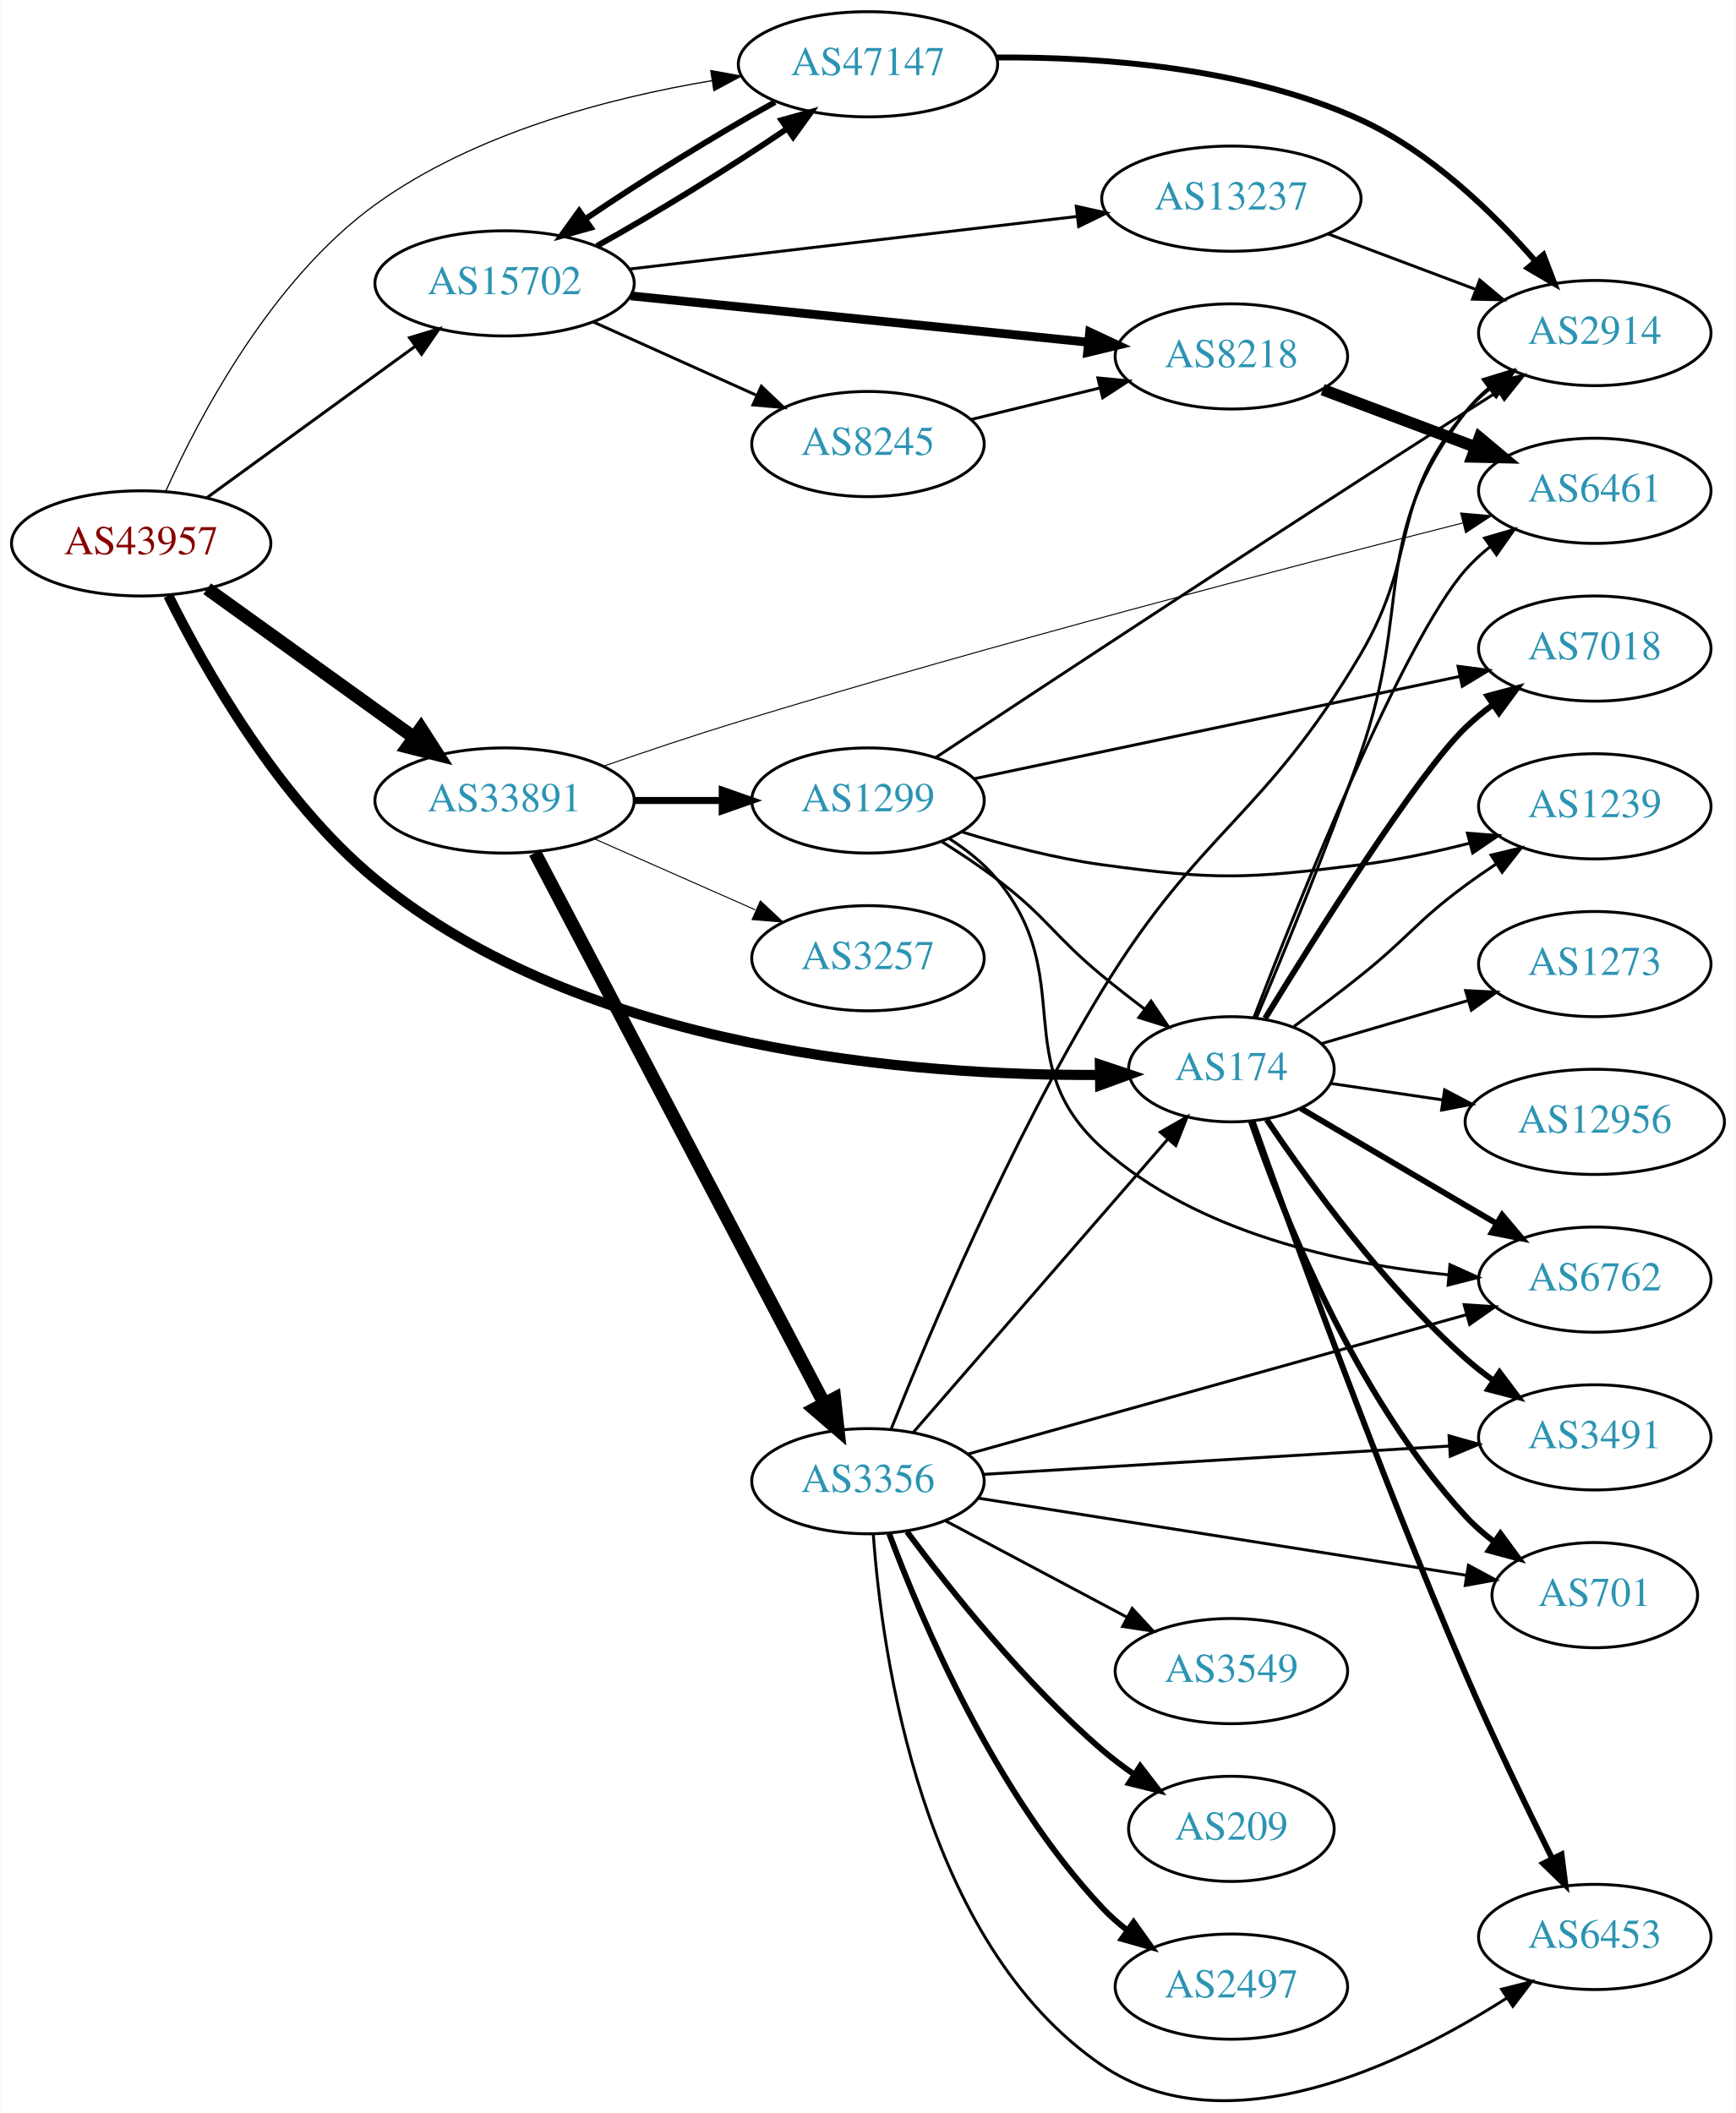
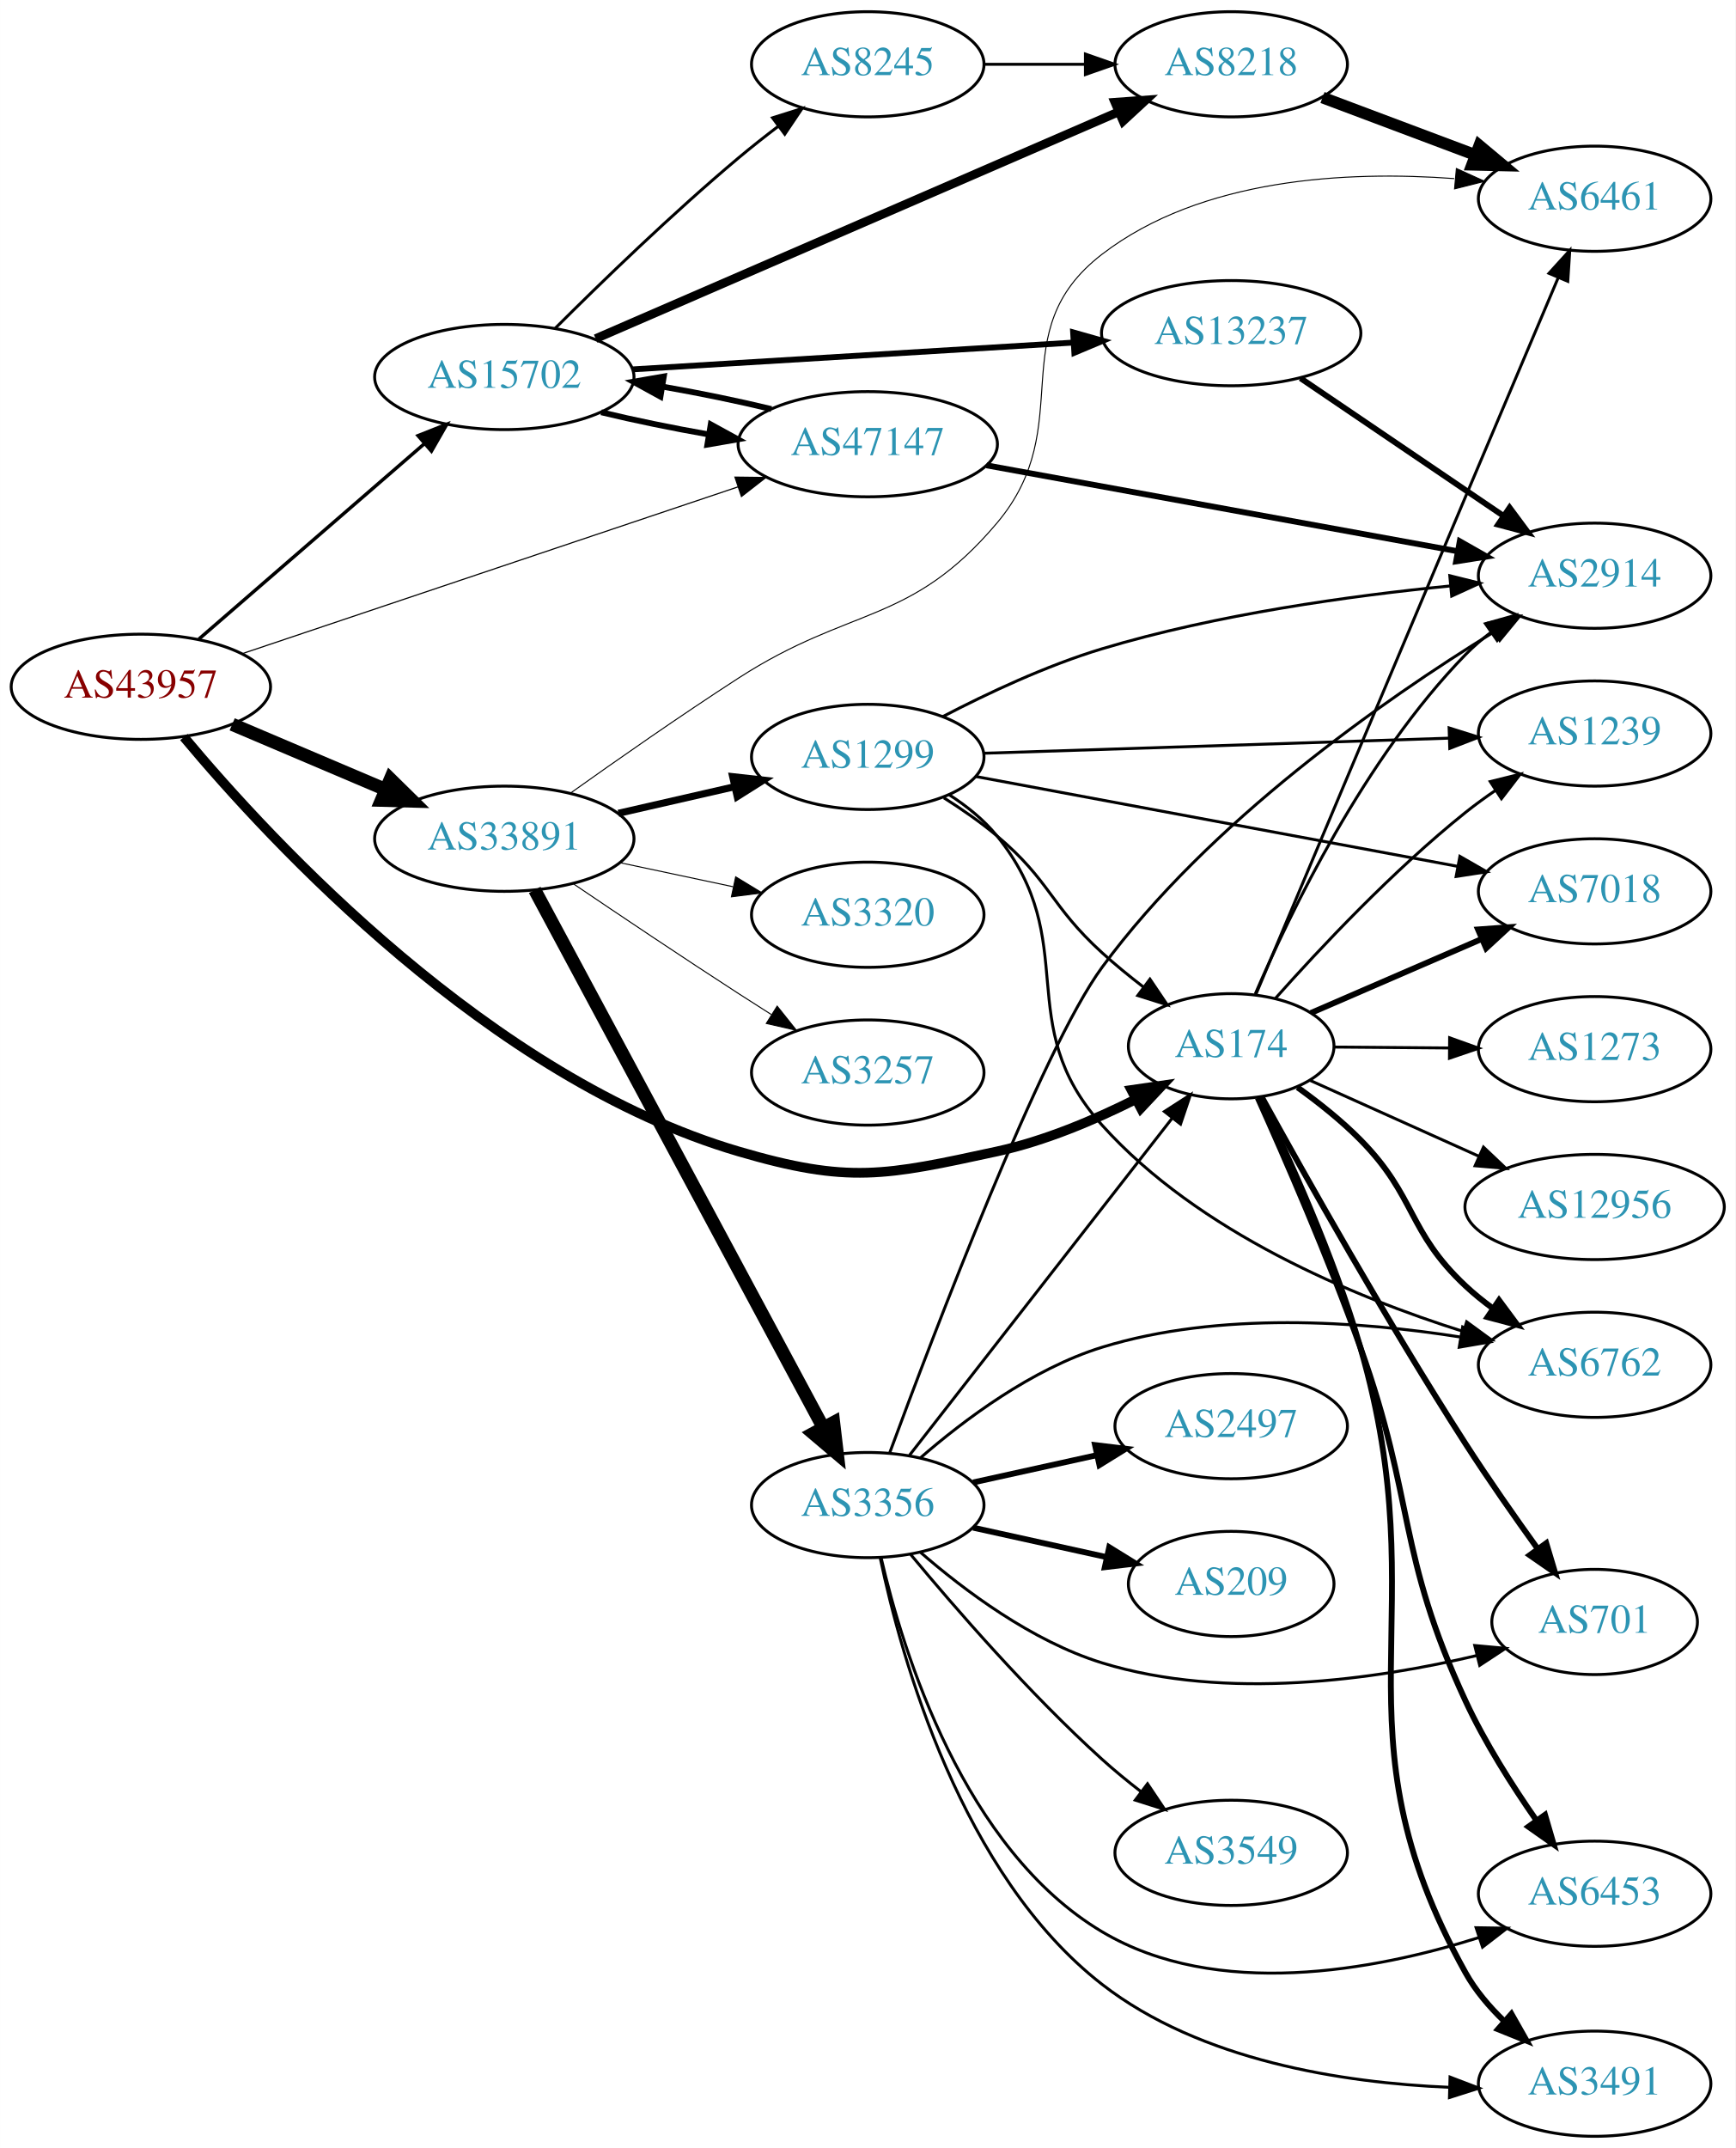
- <svg xmlns="http://www.w3.org/2000/svg" xmlns:xlink="http://www.w3.org/1999/xlink" width="594pt" height="723pt" viewBox="0.00 0.00 593.96 723.26">
-   <g id="graph0" class="graph" transform="scale(1 1) rotate(0) translate(4 719.256)">
-     <polygon fill="white" stroke="none" points="-4,4 -4,-719.256 589.961,-719.256 589.961,4 -4,4" />
+ <svg xmlns="http://www.w3.org/2000/svg" xmlns:xlink="http://www.w3.org/1999/xlink" width="594pt" height="735pt" viewBox="0.00 0.00 593.96 735.00">
+   <g id="graph0" class="graph" transform="scale(1 1) rotate(0) translate(4 731)">
+     <polygon fill="white" stroke="none" points="-4,4 -4,-731 589.961,-731 589.961,4 -4,4" />
    <g id="node1" class="node">
      <g id="a_node1">
        <a xlink:href="/asn/43957" xlink:title="AS43957 ~ WNT Telecommunication GmbH [AT]">
-           <ellipse fill="#ffffff" stroke="black" cx="44.196" cy="-533.256" rx="44.393" ry="18" />
-           <text text-anchor="middle" x="44.196" y="-529.556" font-family="Times,serif" font-size="14.00" fill="#880000">AS43957</text>
+           <ellipse fill="#ffffff" stroke="black" cx="44.196" cy="-496" rx="44.393" ry="18" />
+           <text text-anchor="middle" x="44.196" y="-492.3" font-family="Times,serif" font-size="14.00" fill="#880000">AS43957</text>
        </a>
      </g>
    </g>
    <g id="node2" class="node">
      <g id="a_node2">
        <a xlink:href="/asn/174" xlink:title="AS174 ~ Cogent Communications [US]">
-           <ellipse fill="#ffffff" stroke="black" cx="417.373" cy="-353.256" rx="35.194" ry="18" />
-           <text text-anchor="middle" x="417.373" y="-349.556" font-family="Times,serif" font-size="14.00" fill="#2c94b3">AS174</text>
+           <ellipse fill="#ffffff" stroke="black" cx="417.373" cy="-373" rx="35.194" ry="18" />
+           <text text-anchor="middle" x="417.373" y="-369.3" font-family="Times,serif" font-size="14.00" fill="#2c94b3">AS174</text>
        </a>
      </g>
    </g>
    <g id="edge1" class="edge">
-       <path fill="none" stroke="black" stroke-width="3.477" d="M53.493,-515.37C65.802,-490.563 91.076,-445.677 124.392,-418.256 196.031,-359.293 309.892,-350.971 372.147,-351.324" />
-       <polygon fill="black" stroke="black" stroke-width="3.477" points="372.368,-354.828 382.415,-351.465 372.464,-347.828 372.368,-354.828" />
+       <path fill="none" stroke="black" stroke-width="3.326" d="M58.918,-478.797C88.772,-443.046 163.803,-361.968 248.784,-337 286.477,-325.926 298.782,-328.683 337.176,-337 353.487,-340.533 370.472,-347.724 384.511,-354.756" />
+       <polygon fill="black" stroke="black" stroke-width="3.326" points="383.229,-358.034 393.715,-359.552 386.464,-351.827 383.229,-358.034" />
    </g>
    <g id="node3" class="node">
      <g id="a_node3">
        <a xlink:href="/asn/15702" xlink:title="AS15702 ~ Onstage Online GmbH [AT]">
-           <ellipse fill="#ffffff" stroke="black" cx="168.588" cy="-622.256" rx="44.393" ry="18" />
-           <text text-anchor="middle" x="168.588" y="-618.556" font-family="Times,serif" font-size="14.00" fill="#2c94b3">AS15702</text>
+           <ellipse fill="#ffffff" stroke="black" cx="168.588" cy="-602" rx="44.393" ry="18" />
+           <text text-anchor="middle" x="168.588" y="-598.3" font-family="Times,serif" font-size="14.00" fill="#2c94b3">AS15702</text>
        </a>
      </g>
    </g>
    <g id="edge2" class="edge">
-       <path fill="none" stroke="black" stroke-width="1.023" d="M66.796,-548.962C86.546,-563.324 115.939,-584.698 137.895,-600.663" />
-       <polygon fill="black" stroke="black" stroke-width="1.023" points="136.058,-603.656 146.205,-606.706 140.175,-597.994 136.058,-603.656" />
+       <path fill="none" stroke="black" stroke-width="1.174" d="M64.052,-512.33C84.686,-530.201 117.916,-558.981 141.149,-579.101" />
+       <polygon fill="black" stroke="black" stroke-width="1.174" points="139.062,-581.924 148.912,-585.825 143.644,-576.633 139.062,-581.924" />
    </g>
    <g id="node4" class="node">
      <g id="a_node4">
        <a xlink:href="/asn/33891" xlink:title="AS33891 ~ CORE-BACKBONE GMBH GLOBAL NETWORK [DE]">
-           <ellipse fill="#ffffff" stroke="black" cx="168.588" cy="-445.256" rx="44.393" ry="18" />
-           <text text-anchor="middle" x="168.588" y="-441.556" font-family="Times,serif" font-size="14.00" fill="#2c94b3">AS33891</text>
+           <ellipse fill="#ffffff" stroke="black" cx="168.588" cy="-444" rx="44.393" ry="18" />
+           <text text-anchor="middle" x="168.588" y="-440.3" font-family="Times,serif" font-size="14.00" fill="#2c94b3">AS33891</text>
        </a>
      </g>
    </g>
    <g id="edge3" class="edge">
-       <path fill="none" stroke="black" stroke-width="4.5" d="M66.796,-517.726C86.425,-503.612 115.579,-482.65 137.49,-466.897" />
-       <polygon fill="black" stroke="black" stroke-width="4.5" points="139.972,-469.961 145.793,-460.926 135.375,-463.567 139.972,-469.961" />
+       <path fill="none" stroke="black" stroke-width="4.5" d="M75.45,-483.146C91.191,-476.458 110.638,-468.196 127.603,-460.988" />
+       <polygon fill="black" stroke="black" stroke-width="4.5" points="129.594,-464.421 137.258,-456.886 126.514,-457.173 129.594,-464.421" />
    </g>
    <g id="node5" class="node">
      <g id="a_node5">
        <a xlink:href="/asn/47147" xlink:title="AS47147 ~ ANEXIA Internetdienstleistungs GmbH [AT]">
-           <ellipse fill="#ffffff" stroke="black" cx="292.98" cy="-697.256" rx="44.393" ry="18" />
-           <text text-anchor="middle" x="292.98" y="-693.556" font-family="Times,serif" font-size="14.00" fill="#2c94b3">AS47147</text>
+           <ellipse fill="#ffffff" stroke="black" cx="292.98" cy="-579" rx="44.393" ry="18" />
+           <text text-anchor="middle" x="292.98" y="-575.3" font-family="Times,serif" font-size="14.00" fill="#2c94b3">AS47147</text>
        </a>
      </g>
    </g>
    <g id="edge4" class="edge">
-       <path fill="none" stroke="black" stroke-width="0.409" d="M52.582,-551.063C64.109,-576.651 88.806,-623.562 124.392,-649.256 158.227,-673.685 204.233,-685.723 239.484,-691.632" />
-       <polygon fill="black" stroke="black" stroke-width="0.409" points="239.166,-695.124 249.586,-693.208 240.245,-688.208 239.166,-695.124" />
+       <path fill="none" stroke="black" stroke-width="0.391" d="M78.735,-507.28C122.751,-522.084 200.083,-548.093 248.536,-564.388" />
+       <polygon fill="black" stroke="black" stroke-width="0.391" points="247.524,-567.741 258.119,-567.611 249.756,-561.106 247.524,-567.741" />
    </g>
    <g id="node6" class="node">
      <g id="a_node6">
-         <a xlink:href="/asn/6453" xlink:title="AS6453 ~ TATA COMMUNICATIONS (AMERICA) INC [US]">
-           <ellipse fill="#ffffff" stroke="black" cx="541.765" cy="-56.256" rx="39.794" ry="18" />
-           <text text-anchor="middle" x="541.765" y="-52.556" font-family="Times,serif" font-size="14.00" fill="#2c94b3">AS6453</text>
+         <a xlink:href="/asn/6762" xlink:title="AS6762 ~ TELECOM ITALIA SPARKLE S.p.A. [IT]">
+           <ellipse fill="#ffffff" stroke="black" cx="541.765" cy="-264" rx="39.794" ry="18" />
+           <text text-anchor="middle" x="541.765" y="-260.3" font-family="Times,serif" font-size="14.00" fill="#2c94b3">AS6762</text>
        </a>
      </g>
    </g>
    <g id="edge5" class="edge">
-       <path fill="none" stroke="black" stroke-width="2" d="M424.568,-335.614C437.325,-299.636 467.829,-215.351 497.569,-146.256 506.819,-124.764 518.325,-100.911 527.136,-83.164" />
-       <polygon fill="black" stroke="black" stroke-width="2" points="530.383,-84.496 531.722,-73.987 524.121,-81.367 530.383,-84.496" />
+       <path fill="none" stroke="black" stroke-width="2" d="M440.084,-358.919C447.31,-353.727 455.145,-347.511 461.569,-341 480.8,-321.506 477.583,-309.719 497.569,-291 500.463,-288.289 503.669,-285.699 506.988,-283.271" />
+       <polygon fill="black" stroke="black" stroke-width="2" points="509.049,-286.103 515.361,-277.593 505.12,-280.31 509.049,-286.103" />
    </g>
    <g id="node7" class="node">
      <g id="a_node7">
        <a xlink:href="/asn/7018" xlink:title="AS7018 ~ AT&amp;T Services, Inc. [US]">
-           <ellipse fill="#ffffff" stroke="black" cx="541.765" cy="-497.256" rx="39.794" ry="18" />
-           <text text-anchor="middle" x="541.765" y="-493.556" font-family="Times,serif" font-size="14.00" fill="#2c94b3">AS7018</text>
+           <ellipse fill="#ffffff" stroke="black" cx="541.765" cy="-426" rx="39.794" ry="18" />
+           <text text-anchor="middle" x="541.765" y="-422.3" font-family="Times,serif" font-size="14.00" fill="#2c94b3">AS7018</text>
        </a>
      </g>
    </g>
    <g id="edge6" class="edge">
-       <path fill="none" stroke="black" stroke-width="2" d="M428.933,-370.703C446.411,-399.245 481.059,-454.337 497.569,-470.256 500.424,-473.008 503.604,-475.625 506.908,-478.069" />
-       <polygon fill="black" stroke="black" stroke-width="2" points="505.027,-481.023 515.26,-483.768 508.972,-475.241 505.027,-481.023" />
+       <path fill="none" stroke="black" stroke-width="2" d="M444.629,-384.37C461.694,-391.76 484.21,-401.51 503.162,-409.717" />
+       <polygon fill="black" stroke="black" stroke-width="2" points="501.851,-412.963 512.419,-413.725 504.633,-406.54 501.851,-412.963" />
    </g>
    <g id="node8" class="node">
      <g id="a_node8">
-         <a xlink:href="/asn/3491" xlink:title="AS3491 ~ PCCW Global, Inc. [US]">
-           <ellipse fill="#ffffff" stroke="black" cx="541.765" cy="-227.256" rx="39.794" ry="18" />
-           <text text-anchor="middle" x="541.765" y="-223.556" font-family="Times,serif" font-size="14.00" fill="#2c94b3">AS3491</text>
+         <a xlink:href="/asn/701" xlink:title="AS701 ~ UUNET [US]">
+           <ellipse fill="#ffffff" stroke="black" cx="541.765" cy="-176" rx="35.194" ry="18" />
+           <text text-anchor="middle" x="541.765" y="-172.3" font-family="Times,serif" font-size="14.00" fill="#2c94b3">AS701</text>
        </a>
      </g>
    </g>
    <g id="edge7" class="edge">
-       <path fill="none" stroke="black" stroke-width="2" d="M429.47,-336.037C443.564,-315.046 469.456,-279.281 497.569,-254.256 500.531,-251.619 503.781,-249.077 507.127,-246.678" />
-       <polygon fill="black" stroke="black" stroke-width="2" points="509.179,-249.516 515.532,-241.037 505.279,-243.704 509.179,-249.516" />
+       <path fill="none" stroke="black" stroke-width="2" d="M427.892,-355.53C442.3,-329.354 470.809,-278.589 497.569,-237 505.325,-224.945 514.431,-211.935 522.277,-201.039" />
+       <polygon fill="black" stroke="black" stroke-width="2" points="525.207,-202.961 528.25,-192.813 519.543,-198.849 525.207,-202.961" />
    </g>
    <g id="node9" class="node">
      <g id="a_node9">
-         <a xlink:href="/asn/12956" xlink:title="AS12956 ~ TELXIUS [ES]">
-           <ellipse fill="#ffffff" stroke="black" cx="541.765" cy="-335.256" rx="44.393" ry="18" />
-           <text text-anchor="middle" x="541.765" y="-331.556" font-family="Times,serif" font-size="14.00" fill="#2c94b3">AS12956</text>
+         <a xlink:href="/asn/6453" xlink:title="AS6453 ~ TATA COMMUNICATIONS (AMERICA) INC [US]">
+           <ellipse fill="#ffffff" stroke="black" cx="541.765" cy="-83" rx="39.794" ry="18" />
+           <text text-anchor="middle" x="541.765" y="-79.3" font-family="Times,serif" font-size="14.00" fill="#2c94b3">AS6453</text>
        </a>
      </g>
    </g>
    <g id="edge8" class="edge">
-       <path fill="none" stroke="black" d="M451.494,-348.385C463.225,-346.659 476.713,-344.676 489.592,-342.781" />
-       <polygon fill="black" stroke="black" points="490.361,-346.206 499.745,-341.288 489.342,-339.281 490.361,-346.206" />
+       <path fill="none" stroke="black" stroke-width="2" d="M426.455,-355.366C435.611,-335.035 450.674,-300.495 461.569,-270 480.446,-217.163 473.957,-199.898 497.569,-149 504.2,-134.705 513.597,-119.926 521.934,-107.987" />
+       <polygon fill="black" stroke="black" stroke-width="2" points="524.789,-110.011 527.763,-99.842 519.097,-105.937 524.789,-110.011" />
    </g>
    <g id="node10" class="node">
      <g id="a_node10">
-         <a xlink:href="/asn/6762" xlink:title="AS6762 ~ TELECOM ITALIA SPARKLE S.p.A. [IT]">
-           <ellipse fill="#ffffff" stroke="black" cx="541.765" cy="-281.256" rx="39.794" ry="18" />
-           <text text-anchor="middle" x="541.765" y="-277.556" font-family="Times,serif" font-size="14.00" fill="#2c94b3">AS6762</text>
+         <a xlink:href="/asn/3491" xlink:title="AS3491 ~ PCCW Global, Inc. [US]">
+           <ellipse fill="#ffffff" stroke="black" cx="541.765" cy="-18" rx="39.794" ry="18" />
+           <text text-anchor="middle" x="541.765" y="-14.3" font-family="Times,serif" font-size="14.00" fill="#2c94b3">AS3491</text>
        </a>
      </g>
    </g>
    <g id="edge9" class="edge">
-       <path fill="none" stroke="black" stroke-width="2" d="M441.107,-339.882C459.979,-328.779 487.059,-312.849 508.229,-300.396" />
-       <polygon fill="black" stroke="black" stroke-width="2" points="510.054,-303.383 516.898,-295.295 506.505,-297.349 510.054,-303.383" />
+       <path fill="none" stroke="black" stroke-width="2" d="M427.139,-355.587C436.923,-335.459 452.561,-301.105 461.569,-270 488.397,-177.359 450.655,-140.269 497.569,-56 500.963,-49.902 505.723,-44.302 510.85,-39.382" />
+       <polygon fill="black" stroke="black" stroke-width="2" points="513.286,-41.901 518.507,-32.682 508.677,-36.633 513.286,-41.901" />
    </g>
    <g id="node11" class="node">
      <g id="a_node11">
        <a xlink:href="/asn/1239" xlink:title="AS1239 ~ Sprint [US]">
-           <ellipse fill="#ffffff" stroke="black" cx="541.765" cy="-443.256" rx="39.794" ry="18" />
-           <text text-anchor="middle" x="541.765" y="-439.556" font-family="Times,serif" font-size="14.00" fill="#2c94b3">AS1239</text>
+           <ellipse fill="#ffffff" stroke="black" cx="541.765" cy="-480" rx="39.794" ry="18" />
+           <text text-anchor="middle" x="541.765" y="-476.3" font-family="Times,serif" font-size="14.00" fill="#2c94b3">AS1239</text>
        </a>
      </g>
    </g>
    <g id="edge10" class="edge">
-       <path fill="none" stroke="black" d="M438.823,-367.931C446.092,-373.272 454.278,-379.429 461.569,-385.256 478.063,-398.438 480.567,-403.735 497.569,-416.256 500.933,-418.734 504.528,-421.217 508.152,-423.618" />
-       <polygon fill="black" stroke="black" points="506.266,-426.567 516.57,-429.035 510.054,-420.68 506.266,-426.567" />
+       <path fill="none" stroke="black" d="M432.563,-389.439C447.696,-406.443 472.842,-433.227 497.569,-453 500.832,-455.61 504.362,-458.176 507.95,-460.626" />
+       <polygon fill="black" stroke="black" points="506.04,-463.558 516.326,-466.096 509.867,-457.698 506.04,-463.558" />
    </g>
    <g id="node12" class="node">
      <g id="a_node12">
-         <a xlink:href="/asn/701" xlink:title="AS701 ~ UUNET [US]">
-           <ellipse fill="#ffffff" stroke="black" cx="541.765" cy="-173.256" rx="35.194" ry="18" />
-           <text text-anchor="middle" x="541.765" y="-169.556" font-family="Times,serif" font-size="14.00" fill="#2c94b3">AS701</text>
+         <a xlink:href="/asn/12956" xlink:title="AS12956 ~ TELXIUS [ES]">
+           <ellipse fill="#ffffff" stroke="black" cx="541.765" cy="-318" rx="44.393" ry="18" />
+           <text text-anchor="middle" x="541.765" y="-314.3" font-family="Times,serif" font-size="14.00" fill="#2c94b3">AS12956</text>
        </a>
      </g>
    </g>
    <g id="edge11" class="edge">
-       <path fill="none" stroke="black" stroke-width="2" d="M424.099,-335.355C434.607,-304.731 459.45,-241.594 497.569,-200.256 500.469,-197.11 503.815,-194.19 507.336,-191.521" />
-       <polygon fill="black" stroke="black" stroke-width="2" points="509.467,-194.304 515.739,-185.765 505.511,-188.529 509.467,-194.304" />
+       <path fill="none" stroke="black" d="M444.329,-361.336C461.137,-353.783 483.325,-343.812 502.18,-335.339" />
+       <polygon fill="black" stroke="black" points="503.723,-338.483 511.41,-331.191 500.854,-332.098 503.723,-338.483" />
    </g>
    <g id="node13" class="node">
      <g id="a_node13">
        <a xlink:href="/asn/2914" xlink:title="AS2914 ~ NTT America, Inc. [US]">
-           <ellipse fill="#ffffff" stroke="black" cx="541.765" cy="-605.256" rx="39.794" ry="18" />
-           <text text-anchor="middle" x="541.765" y="-601.556" font-family="Times,serif" font-size="14.00" fill="#2c94b3">AS2914</text>
+           <ellipse fill="#ffffff" stroke="black" cx="541.765" cy="-534" rx="39.794" ry="18" />
+           <text text-anchor="middle" x="541.765" y="-530.3" font-family="Times,serif" font-size="14.00" fill="#2c94b3">AS2914</text>
        </a>
      </g>
    </g>
    <g id="edge12" class="edge">
-       <path fill="none" stroke="black" d="M426.011,-371.048C435.019,-392.316 450.204,-429.075 461.569,-461.256 479.686,-512.556 464.413,-535.12 497.569,-578.256 499.859,-581.236 502.58,-583.97 505.524,-586.459" />
-       <polygon fill="black" stroke="black" points="503.571,-589.367 513.701,-592.472 507.718,-583.728 503.571,-589.367" />
+       <path fill="none" stroke="black" d="M425.596,-390.839C437.406,-418.337 463.038,-471.6 497.569,-507 500.193,-509.691 503.137,-512.232 506.221,-514.599" />
+       <polygon fill="black" stroke="black" points="504.389,-517.589 514.592,-520.444 508.396,-511.849 504.389,-517.589" />
    </g>
    <g id="node14" class="node">
      <g id="a_node14">
        <a xlink:href="/asn/6461" xlink:title="AS6461 ~ Zayo Bandwidth [US]">
-           <ellipse fill="#ffffff" stroke="black" cx="541.765" cy="-551.256" rx="39.794" ry="18" />
-           <text text-anchor="middle" x="541.765" y="-547.556" font-family="Times,serif" font-size="14.00" fill="#2c94b3">AS6461</text>
+           <ellipse fill="#ffffff" stroke="black" cx="541.765" cy="-663" rx="39.794" ry="18" />
+           <text text-anchor="middle" x="541.765" y="-659.3" font-family="Times,serif" font-size="14.00" fill="#2c94b3">AS6461</text>
        </a>
      </g>
    </g>
    <g id="edge13" class="edge">
-       <path fill="none" stroke="black" d="M425.088,-370.991C439.942,-409.605 475.978,-499.784 497.569,-524.256 500.055,-527.074 502.907,-529.701 505.934,-532.122" />
-       <polygon fill="black" stroke="black" points="504.052,-535.079 514.224,-538.041 508.119,-529.382 504.052,-535.079" />
+       <path fill="none" stroke="black" d="M425.786,-390.63C439.792,-423.929 471.111,-498.358 497.569,-561 508.307,-586.424 520.581,-615.399 529.294,-635.953" />
+       <polygon fill="black" stroke="black" points="526.137,-637.474 533.263,-645.315 532.582,-634.742 526.137,-637.474" />
    </g>
    <g id="node15" class="node">
      <g id="a_node15">
        <a xlink:href="/asn/1273" xlink:title="AS1273 ~ Vodafone Group PLC [EU]">
-           <ellipse fill="#ffffff" stroke="black" cx="541.765" cy="-389.256" rx="39.794" ry="18" />
-           <text text-anchor="middle" x="541.765" y="-385.556" font-family="Times,serif" font-size="14.00" fill="#2c94b3">AS1273</text>
+           <ellipse fill="#ffffff" stroke="black" cx="541.765" cy="-372" rx="39.794" ry="18" />
+           <text text-anchor="middle" x="541.765" y="-368.3" font-family="Times,serif" font-size="14.00" fill="#2c94b3">AS1273</text>
        </a>
      </g>
    </g>
    <g id="edge14" class="edge">
-       <path fill="none" stroke="black" d="M448.313,-362.062C463.316,-366.475 481.745,-371.896 498.191,-376.733" />
-       <polygon fill="black" stroke="black" points="497.545,-380.191 508.127,-379.656 499.521,-373.476 497.545,-380.191" />
-     </g>
-     <g id="edge16" class="edge">
-       <path fill="none" stroke="black" stroke-width="2" d="M200.157,-635.054C220.174,-646.155 246.08,-662.112 265.27,-675.199" />
-       <polygon fill="black" stroke="black" stroke-width="2" points="263.364,-678.136 273.569,-680.982 267.366,-672.393 263.364,-678.136" />
+       <path fill="none" stroke="black" d="M452.466,-372.721C464.633,-372.622 478.591,-372.508 491.763,-372.4" />
+       <polygon fill="black" stroke="black" points="492.139,-375.898 502.11,-372.316 492.082,-368.898 492.139,-375.898" />
+     </g>
+     <g id="edge15" class="edge">
+       <path fill="none" stroke="black" stroke-width="2" d="M201.745,-589.934C213.034,-587.202 226.04,-584.532 238.598,-582.331" />
+       <polygon fill="black" stroke="black" stroke-width="2" points="239.246,-585.771 248.533,-580.674 238.094,-578.867 239.246,-585.771" />
    </g>
    <g id="node16" class="node">
      <g id="a_node16">
        <a xlink:href="/asn/8218" xlink:title="AS8218 ~ legacy Neotelecoms [FR]">
-           <ellipse fill="#ffffff" stroke="black" cx="417.373" cy="-597.256" rx="39.794" ry="18" />
-           <text text-anchor="middle" x="417.373" y="-593.556" font-family="Times,serif" font-size="14.00" fill="#2c94b3">AS8218</text>
-         </a>
-       </g>
-     </g>
-     <g id="edge15" class="edge">
-       <path fill="none" stroke="black" stroke-width="3" d="M211.732,-617.986C255.155,-613.587 322.745,-606.74 368.244,-602.131" />
-       <polygon fill="black" stroke="black" stroke-width="3" points="368.856,-605.587 378.452,-601.097 368.15,-598.623 368.856,-605.587" />
+           <ellipse fill="#ffffff" stroke="black" cx="417.373" cy="-709" rx="39.794" ry="18" />
+           <text text-anchor="middle" x="417.373" y="-705.3" font-family="Times,serif" font-size="14.00" fill="#2c94b3">AS8218</text>
+         </a>
+       </g>
+     </g>
+     <g id="edge16" class="edge">
+       <path fill="none" stroke="black" stroke-width="3" d="M199.849,-615.12C244.977,-634.687 329.84,-671.481 378.851,-692.732" />
+       <polygon fill="black" stroke="black" stroke-width="3" points="377.586,-695.998 388.153,-696.765 380.371,-689.576 377.586,-695.998" />
    </g>
    <g id="node17" class="node">
      <g id="a_node17">
-         <a xlink:href="/asn/8245" xlink:title="AS8245 ~ Video-Broadcast GmbH [AT]">
-           <ellipse fill="#ffffff" stroke="black" cx="292.98" cy="-567.256" rx="39.794" ry="18" />
-           <text text-anchor="middle" x="292.98" y="-563.556" font-family="Times,serif" font-size="14.00" fill="#2c94b3">AS8245</text>
+         <a xlink:href="/asn/13237" xlink:title="AS13237 ~ European Backbone of AS13237 [DE]">
+           <ellipse fill="#ffffff" stroke="black" cx="417.373" cy="-617" rx="44.393" ry="18" />
+           <text text-anchor="middle" x="417.373" y="-613.3" font-family="Times,serif" font-size="14.00" fill="#2c94b3">AS13237</text>
        </a>
      </g>
    </g>
    <g id="edge17" class="edge">
-       <path fill="none" stroke="black" d="M198.904,-609.082C215.612,-601.574 236.718,-592.089 254.606,-584.051" />
-       <polygon fill="black" stroke="black" points="256.478,-587.047 264.165,-579.755 253.609,-580.662 256.478,-587.047" />
+       <path fill="none" stroke="black" stroke-width="2" d="M212.575,-604.613C254.469,-607.159 318.266,-611.037 363.302,-613.774" />
+       <polygon fill="black" stroke="black" stroke-width="2" points="363.271,-617.279 373.465,-614.392 363.696,-610.292 363.271,-617.279" />
    </g>
    <g id="node18" class="node">
      <g id="a_node18">
-         <a xlink:href="/asn/13237" xlink:title="AS13237 ~ European Backbone of AS13237 [DE]">
-           <ellipse fill="#ffffff" stroke="black" cx="417.373" cy="-651.256" rx="44.393" ry="18" />
-           <text text-anchor="middle" x="417.373" y="-647.556" font-family="Times,serif" font-size="14.00" fill="#2c94b3">AS13237</text>
+         <a xlink:href="/asn/8245" xlink:title="AS8245 ~ Video-Broadcast GmbH [AT]">
+           <ellipse fill="#ffffff" stroke="black" cx="292.98" cy="-709" rx="39.794" ry="18" />
+           <text text-anchor="middle" x="292.98" y="-705.3" font-family="Times,serif" font-size="14.00" fill="#2c94b3">AS8245</text>
        </a>
      </g>
    </g>
    <g id="edge18" class="edge">
-       <path fill="none" stroke="black" d="M211.173,-627.142C253.444,-632.11 319.028,-639.817 364.632,-645.176" />
-       <polygon fill="black" stroke="black" points="364.277,-648.658 374.617,-646.349 365.094,-641.706 364.277,-648.658" />
-     </g>
-     <g id="edge26" class="edge">
-       <path fill="none" stroke="black" stroke-width="0.346" d="M202.572,-457.03C216.731,-461.947 233.502,-467.588 248.784,-472.256 335.962,-498.88 439.154,-525.719 496.565,-540.241" />
-       <polygon fill="black" stroke="black" stroke-width="0.346" points="495.845,-543.669 506.398,-542.721 497.557,-536.882 495.845,-543.669" />
+       <path fill="none" stroke="black" d="M186.039,-618.702C201.693,-634.319 226.15,-658.017 248.784,-677 253.075,-680.598 257.727,-684.268 262.336,-687.777" />
+       <polygon fill="black" stroke="black" points="260.39,-690.693 270.497,-693.872 264.579,-685.084 260.39,-690.693" />
+     </g>
+     <g id="edge28" class="edge">
+       <path fill="none" stroke="black" stroke-width="0.346" d="M191.172,-459.571C206.947,-470.808 228.958,-486.192 248.784,-499 287.26,-523.856 307.603,-517.02 337.176,-552 365.524,-585.531 338.365,-617.241 373.176,-644 407.195,-670.15 457.179,-672.588 493.704,-669.893" />
+       <polygon fill="black" stroke="black" stroke-width="0.346" points="494.451,-673.34 504.099,-668.962 493.827,-666.368 494.451,-673.34" />
    </g>
    <g id="node19" class="node">
      <g id="a_node19">
-         <a xlink:href="/asn/1299" xlink:title="AS1299 ~ Telia Carrier [EU]">
-           <ellipse fill="#ffffff" stroke="black" cx="292.98" cy="-445.256" rx="39.794" ry="18" />
-           <text text-anchor="middle" x="292.98" y="-441.556" font-family="Times,serif" font-size="14.00" fill="#2c94b3">AS1299</text>
-         </a>
-       </g>
-     </g>
-     <g id="edge23" class="edge">
-       <path fill="none" stroke="black" stroke-width="2.423" d="M213.084,-445.256C222.773,-445.256 233.11,-445.256 243.002,-445.256" />
-       <polygon fill="black" stroke="black" stroke-width="2.423" points="243.105,-448.756 253.105,-445.256 243.105,-441.756 243.105,-448.756" />
+         <a xlink:href="/asn/3356" xlink:title="AS3356 ~ Level 3 Parent, LLC [US]">
+           <ellipse fill="#ffffff" stroke="black" cx="292.98" cy="-216" rx="39.794" ry="18" />
+           <text text-anchor="middle" x="292.98" y="-212.3" font-family="Times,serif" font-size="14.00" fill="#2c94b3">AS3356</text>
+         </a>
+       </g>
+     </g>
+     <g id="edge24" class="edge">
+       <path fill="none" stroke="black" stroke-width="4.5" d="M178.989,-426.488C200.303,-386.783 252.407,-289.72 277.717,-242.571" />
+       <polygon fill="black" stroke="black" stroke-width="4.5" points="281.287,-244.245 282.548,-233.572 274.349,-240.52 281.287,-244.245" />
    </g>
    <g id="node20" class="node">
      <g id="a_node20">
-         <a xlink:href="/asn/3356" xlink:title="AS3356 ~ Level 3 Parent, LLC [US]">
-           <ellipse fill="#ffffff" stroke="black" cx="292.98" cy="-212.256" rx="39.794" ry="18" />
-           <text text-anchor="middle" x="292.98" y="-208.556" font-family="Times,serif" font-size="14.00" fill="#2c94b3">AS3356</text>
-         </a>
-       </g>
-     </g>
-     <g id="edge24" class="edge">
-       <path fill="none" stroke="black" stroke-width="4.5" d="M178.989,-427.359C200.4,-386.599 252.882,-286.688 278.061,-238.755" />
-       <polygon fill="black" stroke="black" stroke-width="4.5" points="281.551,-240.578 282.715,-229.894 274.579,-236.916 281.551,-240.578" />
+         <a xlink:href="/asn/3257" xlink:title="AS3257 ~ GTT [DE]">
+           <ellipse fill="#ffffff" stroke="black" cx="292.98" cy="-364" rx="39.794" ry="18" />
+           <text text-anchor="middle" x="292.98" y="-360.3" font-family="Times,serif" font-size="14.00" fill="#2c94b3">AS3257</text>
+         </a>
+       </g>
+     </g>
+     <g id="edge25" class="edge">
+       <path fill="none" stroke="black" stroke-width="0.346" d="M192.337,-428.503C208.099,-417.833 229.615,-403.401 248.784,-391 252.376,-388.676 256.153,-386.267 259.917,-383.886" />
+       <polygon fill="black" stroke="black" stroke-width="0.346" points="261.977,-386.725 268.582,-378.441 258.253,-380.799 261.977,-386.725" />
    </g>
    <g id="node21" class="node">
      <g id="a_node21">
-         <a xlink:href="/asn/3257" xlink:title="AS3257 ~ GTT [DE]">
-           <ellipse fill="#ffffff" stroke="black" cx="292.98" cy="-391.256" rx="39.794" ry="18" />
-           <text text-anchor="middle" x="292.98" y="-387.556" font-family="Times,serif" font-size="14.00" fill="#2c94b3">AS3257</text>
-         </a>
-       </g>
-     </g>
-     <g id="edge25" class="edge">
-       <path fill="none" stroke="black" stroke-width="0.346" d="M199.216,-432.184C215.81,-424.862 236.67,-415.659 254.403,-407.835" />
-       <polygon fill="black" stroke="black" stroke-width="0.346" points="256.151,-410.89 263.887,-403.651 253.325,-404.485 256.151,-410.89" />
-     </g>
-     <g id="edge21" class="edge">
-       <path fill="none" stroke="black" stroke-width="2" d="M261.159,-684.317C241.136,-673.199 215.3,-657.278 196.179,-644.231" />
-       <polygon fill="black" stroke="black" stroke-width="2" points="198.116,-641.315 187.912,-638.466 194.113,-647.057 198.116,-641.315" />
-     </g>
-     <g id="edge20" class="edge">
-       <path fill="none" stroke="black" stroke-width="2" d="M336.896,-699.582C371.964,-699.833 422.022,-696.335 461.569,-678.256 485.391,-667.365 506.855,-646.536 521.409,-629.905" />
-       <polygon fill="black" stroke="black" stroke-width="2" points="524.191,-632.035 527.978,-622.141 518.847,-627.514 524.191,-632.035" />
-     </g>
-     <g id="edge19" class="edge">
-       <path fill="none" stroke="black" stroke-width="4" d="M448.627,-585.885C464.367,-579.969 483.814,-572.66 500.779,-566.284" />
-       <polygon fill="black" stroke="black" stroke-width="4" points="502.305,-569.449 510.434,-562.655 499.842,-562.897 502.305,-569.449" />
-     </g>
-     <g id="edge22" class="edge">
-       <path fill="none" stroke="black" d="M328.399,-575.692C342.072,-579.043 357.965,-582.939 372.452,-586.49" />
-       <polygon fill="black" stroke="black" points="371.666,-589.901 382.212,-588.882 373.333,-583.102 371.666,-589.901" />
-     </g>
-     <g id="edge41" class="edge">
-       <path fill="none" stroke="black" d="M450.53,-639.17C465.897,-633.394 484.444,-626.423 500.716,-620.307" />
-       <polygon fill="black" stroke="black" points="502.376,-623.423 510.506,-616.628 499.913,-616.87 502.376,-623.423" />
-     </g>
-     <g id="edge27" class="edge">
-       <path fill="none" stroke="black" d="M318.269,-431.16C324.581,-427.206 331.264,-422.753 337.176,-418.256 354.452,-405.115 356.433,-399.068 373.176,-385.256 377.789,-381.451 382.797,-377.546 387.716,-373.83" />
-       <polygon fill="black" stroke="black" points="389.883,-376.58 395.821,-367.806 385.707,-370.962 389.883,-376.58" />
-     </g>
-     <g id="edge30" class="edge">
-       <path fill="none" stroke="black" d="M329.339,-452.706C373.137,-461.935 447.812,-477.67 495.684,-487.757" />
-       <polygon fill="black" stroke="black" points="494.965,-491.182 505.472,-489.819 496.409,-484.332 494.965,-491.182" />
-     </g>
-     <g id="edge31" class="edge">
-       <path fill="none" stroke="black" d="M320.752,-432.239C326.746,-428.379 332.659,-423.701 337.176,-418.256 365.212,-384.464 340.459,-355.539 373.176,-326.256 405.698,-297.147 455.085,-286.573 491.832,-282.878" />
-       <polygon fill="black" stroke="black" points="492.177,-286.361 501.836,-282.008 491.571,-279.387 492.177,-286.361" />
-     </g>
-     <g id="edge28" class="edge">
-       <path fill="none" stroke="black" d="M325.171,-434.486C339.59,-430.056 357.058,-425.453 373.176,-423.256 412.102,-417.95 422.583,-418.409 461.569,-423.256 473.882,-424.786 487.03,-427.607 499.004,-430.657" />
-       <polygon fill="black" stroke="black" points="498.178,-434.059 508.742,-433.25 499.979,-427.295 498.178,-434.059" />
-     </g>
-     <g id="edge29" class="edge">
-       <path fill="none" stroke="black" d="M316.179,-459.966C353.493,-484.646 431.222,-535.855 497.569,-578.256 501.174,-580.559 504.958,-582.957 508.727,-585.33" />
-       <polygon fill="black" stroke="black" points="507.065,-588.419 517.396,-590.768 510.785,-582.489 507.065,-588.419" />
-     </g>
-     <g id="edge38" class="edge">
-       <path fill="none" stroke="black" d="M308.501,-228.984C330.055,-253.815 370.63,-300.559 395.407,-329.102" />
-       <polygon fill="black" stroke="black" points="393.05,-331.727 402.249,-336.984 398.337,-327.138 393.05,-331.727" />
-     </g>
-     <g id="edge39" class="edge">
-       <path fill="none" stroke="black" d="M294.801,-194.065C297.744,-153.185 311.246,-54.342 373.176,-12.256 415.723,16.658 476.209,-12.691 511.682,-35.365" />
-       <polygon fill="black" stroke="black" points="509.862,-38.358 520.136,-40.947 513.719,-32.516 509.862,-38.358" />
-     </g>
-     <g id="edge37" class="edge">
-       <path fill="none" stroke="black" d="M332.54,-214.599C375.517,-217.212 445.104,-221.441 491.871,-224.284" />
-       <polygon fill="black" stroke="black" points="491.875,-227.79 502.069,-224.904 492.3,-220.803 491.875,-227.79" />
-     </g>
-     <g id="edge34" class="edge">
-       <path fill="none" stroke="black" d="M327.263,-221.561C371.358,-233.89 449.212,-255.658 497.731,-269.224" />
-       <polygon fill="black" stroke="black" points="497.043,-272.665 507.616,-271.987 498.928,-265.924 497.043,-272.665" />
-     </g>
-     <g id="edge36" class="edge">
-       <path fill="none" stroke="black" d="M330.66,-206.459C375.318,-199.402 450.616,-187.502 497.902,-180.029" />
-       <polygon fill="black" stroke="black" points="498.505,-183.478 507.836,-178.459 497.412,-176.563 498.505,-183.478" />
-     </g>
-     <g id="edge40" class="edge">
-       <path fill="none" stroke="black" d="M300.892,-230.065C313.393,-261.456 341.431,-328.234 373.176,-380.256 406.757,-435.283 428.853,-439.71 461.569,-495.256 481.975,-529.902 471.337,-547.781 497.569,-578.256 500.021,-581.104 502.849,-583.751 505.861,-586.185" />
-       <polygon fill="black" stroke="black" points="503.967,-589.134 514.132,-592.121 508.049,-583.447 503.967,-589.134" />
+         <a xlink:href="/asn/1299" xlink:title="AS1299 ~ Telia Carrier [EU]">
+           <ellipse fill="#ffffff" stroke="black" cx="292.98" cy="-472" rx="39.794" ry="18" />
+           <text text-anchor="middle" x="292.98" y="-468.3" font-family="Times,serif" font-size="14.00" fill="#2c94b3">AS1299</text>
+         </a>
+       </g>
+     </g>
+     <g id="edge26" class="edge">
+       <path fill="none" stroke="black" stroke-width="2.423" d="M207.643,-452.706C220.157,-455.569 234.185,-458.778 247.154,-461.745" />
+       <polygon fill="black" stroke="black" stroke-width="2.423" points="246.75,-465.243 257.279,-464.061 248.311,-458.419 246.75,-465.243" />
    </g>
    <g id="node22" class="node">
      <g id="a_node22">
-         <a xlink:href="/asn/2497" xlink:title="AS2497 ~ Internet Initiative Japan Inc. [JP]">
-           <ellipse fill="#ffffff" stroke="black" cx="417.373" cy="-39.256" rx="39.794" ry="18" />
-           <text text-anchor="middle" x="417.373" y="-35.556" font-family="Times,serif" font-size="14.00" fill="#2c94b3">AS2497</text>
-         </a>
-       </g>
+         <a xlink:href="/asn/3320" xlink:title="AS3320 ~ DTAG [DE]">
+           <ellipse fill="#ffffff" stroke="black" cx="292.98" cy="-418" rx="39.794" ry="18" />
+           <text text-anchor="middle" x="292.98" y="-414.3" font-family="Times,serif" font-size="14.00" fill="#2c94b3">AS3320</text>
+         </a>
+       </g>
+     </g>
+     <g id="edge27" class="edge">
+       <path fill="none" stroke="black" stroke-width="0.346" d="M208.314,-435.773C220.582,-433.167 234.249,-430.264 246.921,-427.572" />
+       <polygon fill="black" stroke="black" stroke-width="0.346" points="247.771,-430.97 256.826,-425.468 246.317,-424.122 247.771,-430.97" />
+     </g>
+     <g id="edge20" class="edge">
+       <path fill="none" stroke="black" stroke-width="2" d="M259.987,-591.027C248.599,-593.787 235.45,-596.486 222.767,-598.705" />
+       <polygon fill="black" stroke="black" stroke-width="2" points="222.029,-595.279 212.739,-600.373 223.178,-602.185 222.029,-595.279" />
+     </g>
+     <g id="edge19" class="edge">
+       <path fill="none" stroke="black" stroke-width="2" d="M333.631,-571.77C377.585,-563.755 448.383,-550.845 494.746,-542.391" />
+       <polygon fill="black" stroke="black" stroke-width="2" points="495.615,-545.791 504.824,-540.554 494.359,-538.904 495.615,-545.791" />
+     </g>
+     <g id="edge21" class="edge">
+       <path fill="none" stroke="black" stroke-width="4" d="M448.627,-697.629C464.367,-691.713 483.814,-684.404 500.779,-678.028" />
+       <polygon fill="black" stroke="black" stroke-width="4" points="502.305,-681.194 510.434,-674.399 499.842,-674.641 502.305,-681.194" />
+     </g>
+     <g id="edge22" class="edge">
+       <path fill="none" stroke="black" stroke-width="2" d="M441.107,-601.583C460.671,-588.315 489.056,-569.066 510.532,-554.502" />
+       <polygon fill="black" stroke="black" stroke-width="2" points="512.663,-557.286 518.975,-548.777 508.734,-551.493 512.663,-557.286" />
+     </g>
+     <g id="edge23" class="edge">
+       <path fill="none" stroke="black" d="M332.706,-709C343.644,-709 355.695,-709 367.161,-709" />
+       <polygon fill="black" stroke="black" points="367.479,-712.5 377.479,-709 367.479,-705.5 367.479,-712.5" />
+     </g>
+     <g id="edge33" class="edge">
+       <path fill="none" stroke="black" d="M307.311,-233.101C329.037,-260.969 372.161,-316.287 397.182,-348.383" />
+       <polygon fill="black" stroke="black" points="394.519,-350.66 403.427,-356.394 400.039,-346.356 394.519,-350.66" />
+     </g>
+     <g id="edge34" class="edge">
+       <path fill="none" stroke="black" d="M310.902,-232.063C325.926,-245.136 349.165,-262.593 373.176,-270 413.264,-282.366 461.318,-278.91 495.671,-273.526" />
+       <polygon fill="black" stroke="black" points="496.589,-276.921 505.868,-271.809 495.426,-270.018 496.589,-276.921" />
+     </g>
+     <g id="edge35" class="edge">
+       <path fill="none" stroke="black" d="M310.902,-199.937C325.926,-186.864 349.165,-169.407 373.176,-162 415.709,-148.879 467.017,-156.351 501.565,-164.541" />
+       <polygon fill="black" stroke="black" points="500.731,-167.941 511.281,-166.969 502.428,-161.149 500.731,-167.941" />
    </g>
    <g id="edge32" class="edge">
-       <path fill="none" stroke="black" stroke-width="2" d="M300.265,-194.242C311.277,-164.698 336.437,-105.332 373.176,-66.256 375.751,-63.517 378.661,-60.944 381.725,-58.556" />
-       <polygon fill="black" stroke="black" stroke-width="2" points="383.904,-61.303 390.067,-52.684 379.875,-55.578 383.904,-61.303" />
+       <path fill="none" stroke="black" d="M297.551,-197.991C305.058,-165.577 325.848,-98.17 373.176,-70 412.373,-46.67 466.18,-56.675 502.145,-68.006" />
+       <polygon fill="black" stroke="black" points="501.195,-71.379 511.789,-71.211 503.403,-64.736 501.195,-71.379" />
+     </g>
+     <g id="edge37" class="edge">
+       <path fill="none" stroke="black" d="M297.254,-197.894C304.446,-163.641 324.989,-89.44 373.176,-52 406.889,-25.806 455.609,-18.312 491.837,-16.774" />
+       <polygon fill="black" stroke="black" points="492.278,-20.263 502.174,-16.48 492.079,-13.266 492.278,-20.263" />
+     </g>
+     <g id="edge36" class="edge">
+       <path fill="none" stroke="black" d="M300.511,-233.929C315.465,-274.465 352.488,-371.829 373.176,-400 409.868,-449.962 469.666,-491.588 507.03,-514.606" />
+       <polygon fill="black" stroke="black" points="505.652,-517.863 516.018,-520.051 509.279,-511.876 505.652,-517.863" />
    </g>
    <g id="node23" class="node">
      <g id="a_node23">
-         <a xlink:href="/asn/3549" xlink:title="AS3549 ~ Level 3 Parent, LLC [US]">
-           <ellipse fill="#ffffff" stroke="black" cx="417.373" cy="-147.256" rx="39.794" ry="18" />
-           <text text-anchor="middle" x="417.373" y="-143.556" font-family="Times,serif" font-size="14.00" fill="#2c94b3">AS3549</text>
-         </a>
-       </g>
-     </g>
-     <g id="edge33" class="edge">
-       <path fill="none" stroke="black" d="M319.34,-198.788C337.353,-189.221 361.761,-176.258 381.591,-165.727" />
-       <polygon fill="black" stroke="black" points="383.434,-168.712 390.624,-160.93 380.151,-162.529 383.434,-168.712" />
+         <a xlink:href="/asn/2497" xlink:title="AS2497 ~ Internet Initiative Japan Inc. [JP]">
+           <ellipse fill="#ffffff" stroke="black" cx="417.373" cy="-243" rx="39.794" ry="18" />
+           <text text-anchor="middle" x="417.373" y="-239.3" font-family="Times,serif" font-size="14.00" fill="#2c94b3">AS2497</text>
+         </a>
+       </g>
+     </g>
+     <g id="edge29" class="edge">
+       <path fill="none" stroke="black" stroke-width="2" d="M329.053,-223.737C342.24,-226.646 357.42,-229.995 371.386,-233.076" />
+       <polygon fill="black" stroke="black" stroke-width="2" points="370.776,-236.525 381.295,-235.262 372.284,-229.69 370.776,-236.525" />
    </g>
    <g id="node24" class="node">
      <g id="a_node24">
        <a xlink:href="/asn/209" xlink:title="AS209 ~ CenturyLink Communications, LLC [US]">
-           <ellipse fill="#ffffff" stroke="black" cx="417.373" cy="-93.256" rx="35.194" ry="18" />
-           <text text-anchor="middle" x="417.373" y="-89.556" font-family="Times,serif" font-size="14.00" fill="#2c94b3">AS209</text>
-         </a>
-       </g>
-     </g>
-     <g id="edge35" class="edge">
-       <path fill="none" stroke="black" stroke-width="2" d="M306.358,-194.941C320.906,-175.346 346.471,-143.18 373.176,-120.256 376.59,-117.325 380.354,-114.493 384.192,-111.836" />
-       <polygon fill="black" stroke="black" stroke-width="2" points="386.158,-114.732 392.61,-106.329 382.325,-108.875 386.158,-114.732" />
+           <ellipse fill="#ffffff" stroke="black" cx="417.373" cy="-189" rx="35.194" ry="18" />
+           <text text-anchor="middle" x="417.373" y="-185.3" font-family="Times,serif" font-size="14.00" fill="#2c94b3">AS209</text>
+         </a>
+       </g>
+     </g>
+     <g id="edge30" class="edge">
+       <path fill="none" stroke="black" stroke-width="2" d="M329.053,-208.263C343.287,-205.123 359.841,-201.471 374.686,-198.196" />
+       <polygon fill="black" stroke="black" stroke-width="2" points="375.628,-201.572 384.64,-196 374.12,-194.737 375.628,-201.572" />
+     </g>
+     <g id="node25" class="node">
+       <g id="a_node25">
+         <a xlink:href="/asn/3549" xlink:title="AS3549 ~ Level 3 Parent, LLC [US]">
+           <ellipse fill="#ffffff" stroke="black" cx="417.373" cy="-97" rx="39.794" ry="18" />
+           <text text-anchor="middle" x="417.373" y="-93.3" font-family="Times,serif" font-size="14.00" fill="#2c94b3">AS3549</text>
+         </a>
+       </g>
+     </g>
+     <g id="edge31" class="edge">
+       <path fill="none" stroke="black" d="M307.685,-199.07C322.813,-180.849 348.326,-151.462 373.176,-129 377.331,-125.245 381.91,-121.492 386.488,-117.947" />
+       <polygon fill="black" stroke="black" points="388.736,-120.636 394.633,-111.834 384.534,-115.038 388.736,-120.636" />
+     </g>
+     <g id="edge38" class="edge">
+       <path fill="none" stroke="black" d="M319.022,-457.998C325.194,-454.108 331.622,-449.662 337.176,-445 355.496,-429.623 355.478,-421.088 373.176,-405 377.601,-400.978 382.516,-396.965 387.399,-393.209" />
+       <polygon fill="black" stroke="black" points="389.569,-395.956 395.494,-387.173 385.385,-390.344 389.569,-395.956" />
+     </g>
+     <g id="edge40" class="edge">
+       <path fill="none" stroke="black" d="M320.846,-459.06C326.838,-455.198 332.725,-450.499 337.176,-445 366.633,-408.609 341.876,-380.818 373.176,-346 406.175,-309.294 459.269,-287.232 496.842,-275.386" />
+       <polygon fill="black" stroke="black" points="497.964,-278.703 506.518,-272.452 495.933,-272.005 497.964,-278.703" />
+     </g>
+     <g id="edge39" class="edge">
+       <path fill="none" stroke="black" d="M329.865,-465.311C373.455,-457.186 447.063,-443.466 494.775,-434.572" />
+       <polygon fill="black" stroke="black" points="495.648,-437.97 504.837,-432.697 494.365,-431.089 495.648,-437.97" />
+     </g>
+     <g id="edge42" class="edge">
+       <path fill="none" stroke="black" d="M332.54,-473.25C375.517,-474.643 445.104,-476.899 491.871,-478.415" />
+       <polygon fill="black" stroke="black" points="491.961,-481.92 502.069,-478.746 492.188,-474.923 491.961,-481.92" />
+     </g>
+     <g id="edge41" class="edge">
+       <path fill="none" stroke="black" d="M318.571,-485.749C333.849,-493.712 354.141,-503.266 373.176,-509 412.359,-520.803 458.444,-527.16 492.36,-530.505" />
+       <polygon fill="black" stroke="black" points="492.191,-534.005 502.473,-531.449 492.842,-527.035 492.191,-534.005" />
    </g>
  </g>
</svg>
